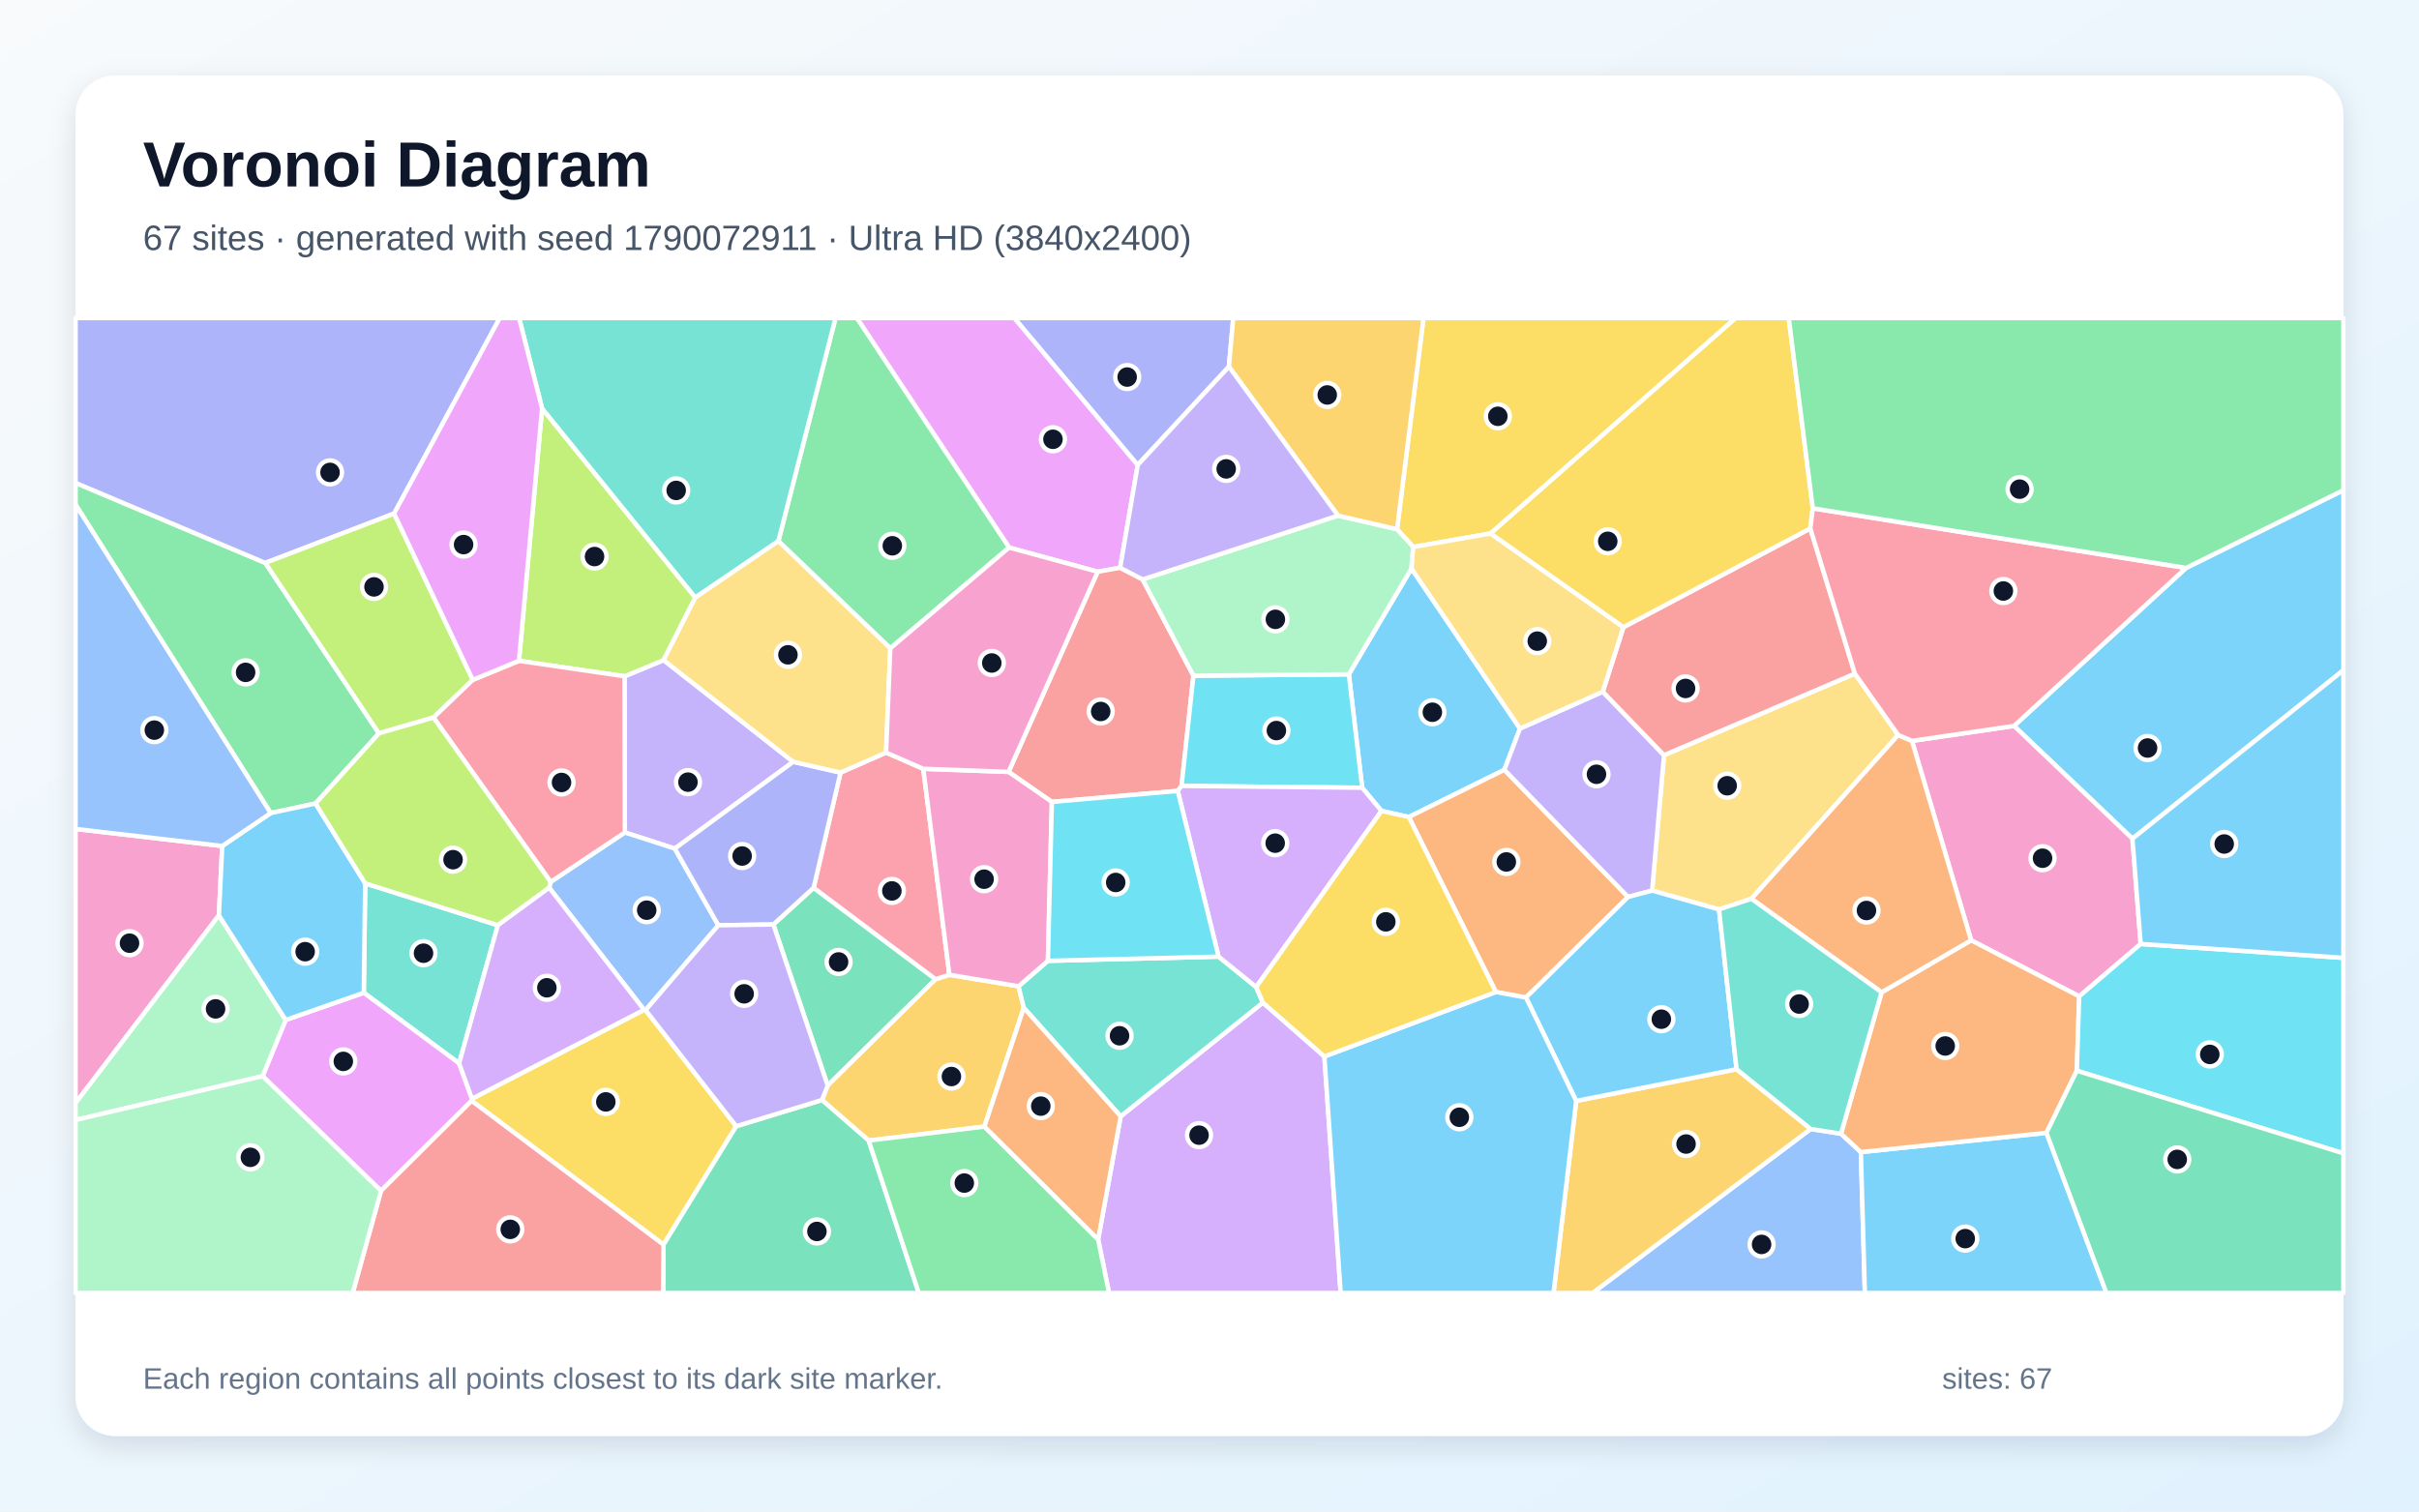
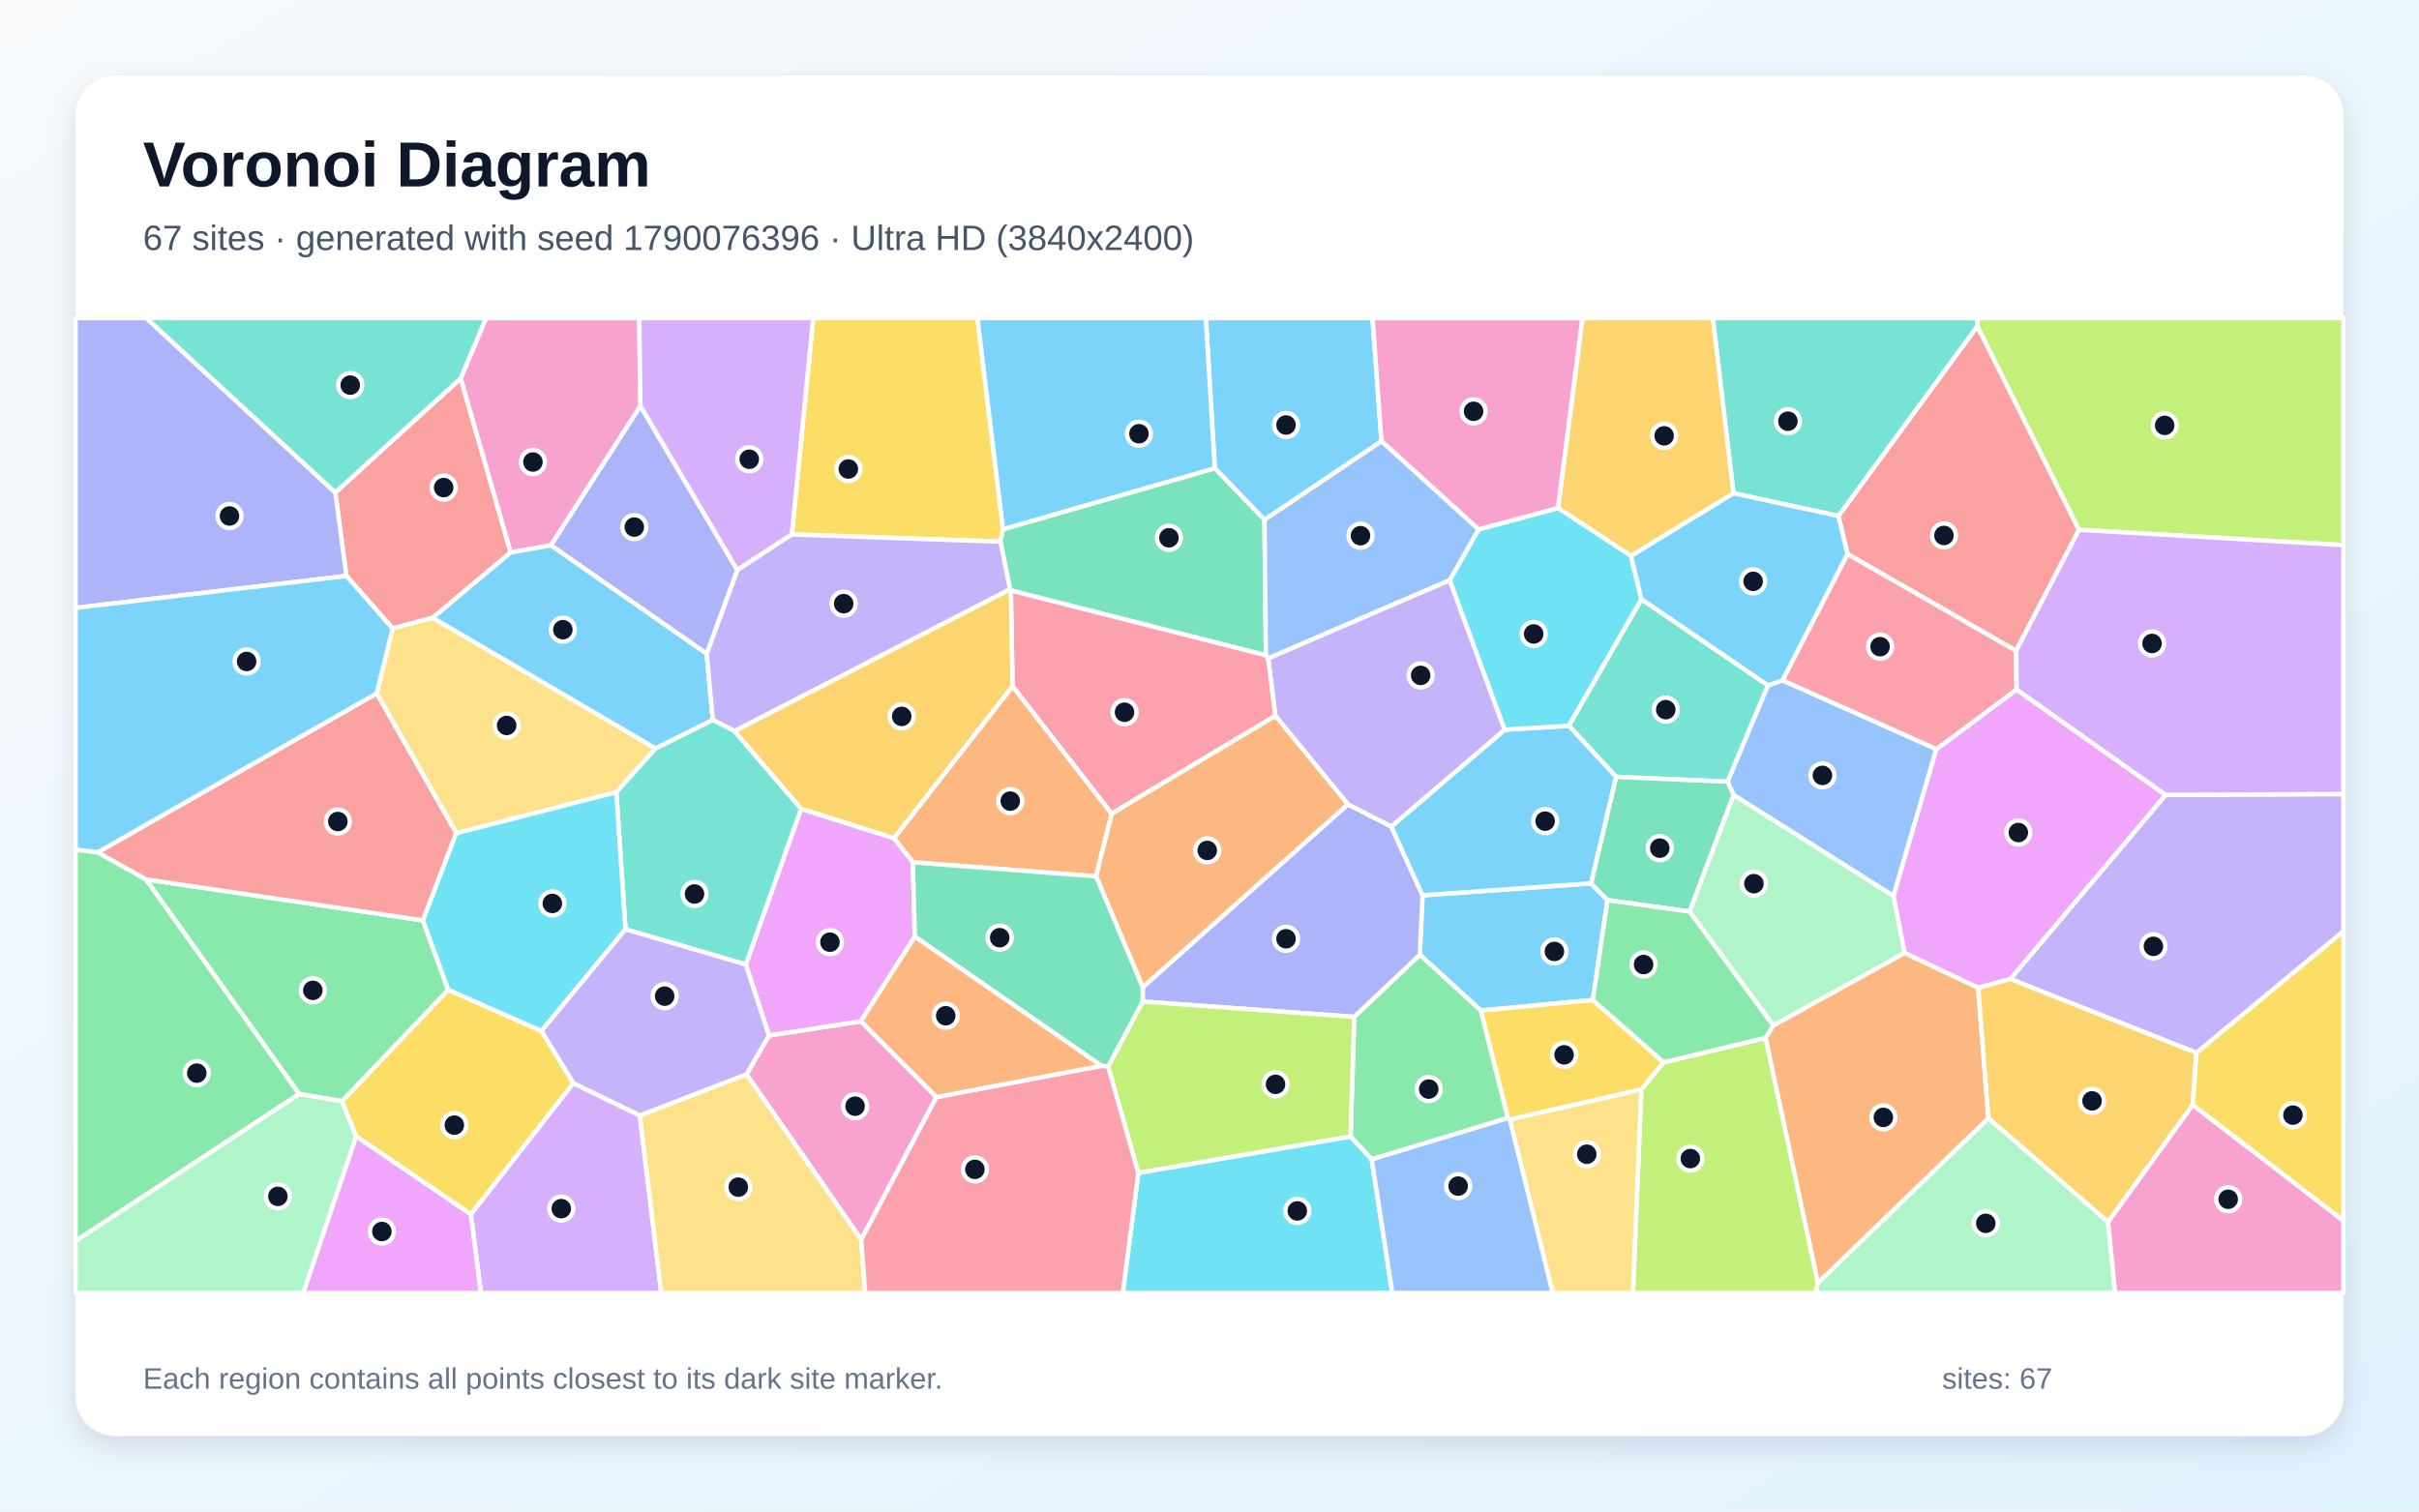
<svg xmlns="http://www.w3.org/2000/svg" width="3840" height="2400" viewBox="0 0 3840 2400" role="img" aria-labelledby="title description">
  <defs>
    <linearGradient id="background" x1="0" y1="0" x2="1" y2="1">
      <stop stop-color="#F8FAFC" />
      <stop offset="1" stop-color="#E0F2FE" />
    </linearGradient>
    <filter id="shadow" x="-5%" y="-5%" width="110%" height="110%">
      <feDropShadow dx="0" dy="15" stdDeviation="22" flood-color="#0F172A" flood-opacity=".12" />
    </filter>
  </defs>
  <rect width="3840" height="2400" fill="url(#background)" />
  <rect x="120" y="120" width="3600" height="2160" rx="63" fill="#FFFFFF" filter="url(#shadow)" />
  <g font-family="Arial, sans-serif">
    <text x="227" y="296" font-size="101" font-weight="700" fill="#0F172A">Voronoi Diagram</text>
-     <text x="227" y="397" font-size="56" fill="#475569">67 sites · generated with seed 1790072911 · Ultra HD (3840x2400)</text>
+     <text x="227" y="397" font-size="56" fill="#475569">67 sites · generated with seed 1790076396 · Ultra HD (3840x2400)</text>
  </g>
  <g stroke="#FFFFFF" stroke-width="7" stroke-linejoin="round">
-     <polygon points="2193.0,1287.6 2162.4,1250.8 2141.2,1070.7 2240.6,902.7 2412.9,1156.8 2388.1,1222.3 2236.4,1297.2" fill="#38BDF8" fill-opacity="0.65" />
-     <polygon points="1259.2,1209.6 1071.2,1347.4 991.9,1321.8 991.4,1073.8 1053.4,1048.1" fill="#A78BFA" fill-opacity="0.65" />
-     <polygon points="352.8,1343.3 347.5,1453.4 120.0,1751.4 120.0,1316.2" fill="#F472B6" fill-opacity="0.65" />
-     <polygon points="2422.4,1583.9 2374.6,1575.1 2236.4,1297.2 2388.1,1222.3 2584.5,1424.2" fill="#FB923C" fill-opacity="0.65" />
-     <polygon points="2366.3,847.0 2243.4,868.5 2217.7,840.3 2259.7,505.0 2755.3,505.0" fill="#FACC15" fill-opacity="0.65" />
-     <polygon points="421.2,893.8 601.5,1164.4 500.9,1275.8 429.7,1291.0 120.0,801.3 120.0,766.7" fill="#4ADE80" fill-opacity="0.65" />
-     <polygon points="728.8,1688.4 577.5,1576.3 579.7,1402.6 790.3,1469.1" fill="#2DD4BF" fill-opacity="0.65" />
-     <polygon points="2874.3,1792.6 2922.4,1800.1 2954.0,1829.3 2960.4,2053.0 2528.1,2053.0" fill="#60A5FA" fill-opacity="0.65" />
-     <polygon points="1806.1,738.2 1778.1,901.5 1742.5,907.8 1601.9,869.4 1360.2,505.0 1610.4,505.0" fill="#E879F9" fill-opacity="0.65" />
-     <polygon points="1227.6,1467.9 1291.6,1409.6 1485.2,1554.8 1313.9,1723.6" fill="#34D399" fill-opacity="0.65" />
-     <polygon points="1813.9,920.0 1894.5,1072.9 1875.6,1247.9 1869.6,1255.8 1669.8,1273.3 1601.0,1225.6 1742.5,907.8 1778.1,901.5" fill="#F87171" fill-opacity="0.65" />
-     <polygon points="1950.8,582.2 1806.1,738.2 1610.4,505.0 1957.7,505.0" fill="#818CF8" fill-opacity="0.65" />
-     <polygon points="1562.7,1788.8 1379.0,1811.0 1304.8,1746.6 1313.9,1723.6 1485.2,1554.8 1507.1,1547.8 1616.9,1566.0 1625.2,1600.2" fill="#FBBF24" fill-opacity="0.65" />
-     <polygon points="860.5,648.4 1103.8,948.8 1053.4,1048.1 991.4,1073.8 823.8,1049.3" fill="#A3E635" fill-opacity="0.65" />
-     <polygon points="1743.2,1968.0 1779.0,1772.5 2004.7,1591.9 2102.4,1677.5 2128.2,2053.0 1760.5,2053.0" fill="#C084FC" fill-opacity="0.65" />
-     <polygon points="1406.6,1194.9 1465.6,1220.7 1507.1,1547.8 1485.2,1554.8 1291.6,1409.6 1334.3,1226.7" fill="#FB7185" fill-opacity="0.65" />
-     <polygon points="1875.6,1247.9 1894.5,1072.9 2141.2,1070.7 2162.4,1250.8" fill="#22D3EE" fill-opacity="0.65" />
-     <polygon points="1894.5,1072.9 1813.9,920.0 2124.0,818.7 2217.7,840.3 2243.4,868.5 2240.6,902.7 2141.2,1070.7" fill="#86EFAC" fill-opacity="0.65" />
-     <polygon points="2944.5,1069.6 3013.2,1167.0 2780.3,1427.1 2728.8,1444.0 2622.6,1414.1 2641.5,1199.1" fill="#FCD34D" fill-opacity="0.65" />
-     <polygon points="3385.1,1331.7 3197.1,1152.6 3470.2,901.8 3720.0,778.3 3720.0,1064.2" fill="#38BDF8" fill-opacity="0.65" />
-     <polygon points="2954.0,1829.3 3248.6,1798.7 3343.8,2053.0 2960.4,2053.0" fill="#38BDF8" fill-opacity="0.65" />
-     <polygon points="2544.3,1098.3 2641.5,1199.1 2622.6,1414.1 2584.5,1424.2 2388.1,1222.3 2412.9,1156.8" fill="#A78BFA" fill-opacity="0.65" />
-     <polygon points="3398.2,1498.8 3300.6,1582.0 3129.0,1493.0 3035.1,1176.4 3197.1,1152.6 3385.1,1331.7" fill="#F472B6" fill-opacity="0.65" />
-     <polygon points="2986.9,1575.6 3129.0,1493.0 3300.6,1582.0 3296.8,1700.1 3248.6,1798.7 2954.0,1829.3 2922.4,1800.1" fill="#FB923C" fill-opacity="0.65" />
-     <polygon points="748.7,1747.9 749.2,1744.6 1022.4,1603.4 1024.8,1603.9 1168.7,1788.2 1053.3,1976.3" fill="#FACC15" fill-opacity="0.65" />
-     <polygon points="1413.3,1029.4 1235.6,859.2 1326.3,505.0 1360.2,505.0 1601.9,869.4" fill="#4ADE80" fill-opacity="0.65" />
-     <polygon points="1663.5,1525.6 1934.4,1518.9 1994.1,1567.2 2004.7,1591.9 1779.0,1772.5 1625.2,1600.2 1616.9,1566.0" fill="#2DD4BF" fill-opacity="0.65" />
-     <polygon points="1024.8,1603.9 1022.4,1603.4 871.8,1409.5 874.1,1400.3 991.9,1321.8 1071.2,1347.4 1140.3,1469.2" fill="#60A5FA" fill-opacity="0.65" />
-     <polygon points="416.8,1708.7 453.5,1619.5 577.5,1576.3 728.8,1688.4 749.2,1744.6 748.7,1747.9 604.8,1890.8" fill="#E879F9" fill-opacity="0.65" />
-     <polygon points="1053.3,1976.3 1168.7,1788.2 1304.8,1746.6 1379.0,1811.0 1458.5,2053.0 1052.7,2053.0" fill="#34D399" fill-opacity="0.65" />
-     <polygon points="2873.7,839.1 2944.5,1069.6 2641.5,1199.1 2544.3,1098.3 2577.1,995.8" fill="#F87171" fill-opacity="0.65" />
-     <polygon points="625.6,815.4 421.2,893.8 120.0,766.7 120.0,505.0 793.3,505.0" fill="#818CF8" fill-opacity="0.65" />
-     <polygon points="2217.7,840.3 2124.0,818.7 1950.8,582.2 1957.7,505.0 2259.7,505.0" fill="#FBBF24" fill-opacity="0.65" />
-     <polygon points="750.5,1079.5 688.1,1139.3 601.5,1164.4 421.2,893.8 625.6,815.4" fill="#A3E635" fill-opacity="0.65" />
-     <polygon points="1994.1,1567.2 1934.4,1518.9 1869.6,1255.8 1875.6,1247.9 2162.4,1250.8 2193.0,1287.6" fill="#C084FC" fill-opacity="0.65" />
-     <polygon points="874.1,1400.3 688.1,1139.3 750.5,1079.5 823.8,1049.3 991.4,1073.8 991.9,1321.8" fill="#FB7185" fill-opacity="0.65" />
-     <polygon points="3296.8,1700.1 3300.6,1582.0 3398.2,1498.8 3720.0,1520.9 3720.0,1831.3" fill="#22D3EE" fill-opacity="0.65" />
-     <polygon points="120.0,1778.3 120.0,1751.4 347.5,1453.4 453.5,1619.5 416.8,1708.7" fill="#86EFAC" fill-opacity="0.65" />
-     <polygon points="2577.1,995.8 2544.3,1098.3 2412.9,1156.8 2240.6,902.7 2243.4,868.5 2366.3,847.0" fill="#FCD34D" fill-opacity="0.65" />
-     <polygon points="453.5,1619.5 347.5,1453.4 352.8,1343.3 429.7,1291.0 500.9,1275.8 579.7,1402.6 577.5,1576.3" fill="#38BDF8" fill-opacity="0.65" />
-     <polygon points="3398.2,1498.8 3385.1,1331.7 3720.0,1064.2 3720.0,1520.9" fill="#38BDF8" fill-opacity="0.65" />
-     <polygon points="2124.0,818.7 1813.9,920.0 1778.1,901.5 1806.1,738.2 1950.8,582.2" fill="#A78BFA" fill-opacity="0.65" />
-     <polygon points="1663.5,1525.6 1616.9,1566.0 1507.1,1547.8 1465.6,1220.7 1601.0,1225.6 1669.8,1273.3" fill="#F472B6" fill-opacity="0.65" />
-     <polygon points="3035.1,1176.4 3129.0,1493.0 2986.9,1575.6 2780.3,1427.1 3013.2,1167.0" fill="#FB923C" fill-opacity="0.65" />
-     <polygon points="2877.7,807.1 2873.7,839.1 2577.1,995.8 2366.3,847.0 2755.3,505.0 2839.5,505.0" fill="#FACC15" fill-opacity="0.65" />
-     <polygon points="1379.0,1811.0 1562.7,1788.8 1743.2,1968.0 1760.5,2053.0 1458.5,2053.0" fill="#4ADE80" fill-opacity="0.65" />
-     <polygon points="1235.6,859.2 1103.8,948.8 860.5,648.4 824.0,505.0 1326.3,505.0" fill="#2DD4BF" fill-opacity="0.65" />
-     <polygon points="429.7,1291.0 352.8,1343.3 120.0,1316.2 120.0,801.3" fill="#60A5FA" fill-opacity="0.65" />
-     <polygon points="860.5,648.4 823.8,1049.3 750.5,1079.5 625.6,815.4 793.3,505.0 824.0,505.0" fill="#E879F9" fill-opacity="0.65" />
-     <polygon points="3248.6,1798.7 3296.8,1700.1 3720.0,1831.3 3720.0,2053.0 3343.8,2053.0" fill="#34D399" fill-opacity="0.65" />
-     <polygon points="604.8,1890.8 748.7,1747.9 1053.3,1976.3 1052.7,2053.0 559.9,2053.0" fill="#F87171" fill-opacity="0.65" />
-     <polygon points="1334.3,1226.7 1291.6,1409.6 1227.6,1467.9 1140.3,1469.2 1071.2,1347.4 1259.2,1209.6" fill="#818CF8" fill-opacity="0.65" />
-     <polygon points="2502.1,1748.1 2756.7,1697.7 2874.3,1792.6 2528.1,2053.0 2466.1,2053.0" fill="#FBBF24" fill-opacity="0.65" />
-     <polygon points="874.1,1400.3 871.8,1409.5 790.3,1469.1 579.7,1402.6 500.9,1275.8 601.5,1164.4 688.1,1139.3" fill="#A3E635" fill-opacity="0.65" />
-     <polygon points="871.8,1409.5 1022.4,1603.4 749.2,1744.6 728.8,1688.4 790.3,1469.1" fill="#C084FC" fill-opacity="0.65" />
-     <polygon points="3470.2,901.8 3197.1,1152.6 3035.1,1176.4 3013.2,1167.0 2944.5,1069.6 2873.7,839.1 2877.7,807.1" fill="#FB7185" fill-opacity="0.65" />
-     <polygon points="1934.4,1518.9 1663.5,1525.6 1669.8,1273.3 1869.6,1255.8" fill="#22D3EE" fill-opacity="0.65" />
-     <polygon points="120.0,1778.3 416.8,1708.7 604.8,1890.8 559.9,2053.0 120.0,2053.0" fill="#86EFAC" fill-opacity="0.65" />
-     <polygon points="1235.6,859.2 1413.3,1029.4 1406.6,1194.9 1334.3,1226.7 1259.2,1209.6 1053.4,1048.1 1103.8,948.8" fill="#FCD34D" fill-opacity="0.65" />
-     <polygon points="2756.7,1697.7 2502.1,1748.1 2422.4,1583.9 2584.5,1424.2 2622.6,1414.1 2728.8,1444.0" fill="#38BDF8" fill-opacity="0.65" />
-     <polygon points="2102.4,1677.5 2374.6,1575.1 2422.4,1583.9 2502.1,1748.1 2466.1,2053.0 2128.2,2053.0" fill="#38BDF8" fill-opacity="0.65" />
-     <polygon points="1168.7,1788.2 1024.8,1603.9 1140.3,1469.2 1227.6,1467.9 1313.9,1723.6 1304.8,1746.6" fill="#A78BFA" fill-opacity="0.65" />
-     <polygon points="1601.0,1225.6 1465.6,1220.7 1406.6,1194.9 1413.3,1029.4 1601.9,869.4 1742.5,907.8" fill="#F472B6" fill-opacity="0.65" />
-     <polygon points="1562.7,1788.8 1625.2,1600.2 1779.0,1772.5 1743.2,1968.0" fill="#FB923C" fill-opacity="0.65" />
-     <polygon points="2102.4,1677.5 2004.7,1591.9 1994.1,1567.2 2193.0,1287.6 2236.4,1297.2 2374.6,1575.1" fill="#FACC15" fill-opacity="0.65" />
-     <polygon points="3470.2,901.8 2877.7,807.1 2839.5,505.0 3720.0,505.0 3720.0,778.3" fill="#4ADE80" fill-opacity="0.65" />
-     <polygon points="2986.9,1575.6 2922.4,1800.1 2874.3,1792.6 2756.7,1697.7 2728.8,1444.0 2780.3,1427.1" fill="#2DD4BF" fill-opacity="0.65" />
+     <polygon points="2528.5,1587.8 2350.8,1604.5 2253.8,1516.0 2258.2,1421.6 2525.6,1402.6 2551.8,1429.3" fill="#38BDF8" fill-opacity="0.65" />
+     <polygon points="3486.7,1671.8 3191.3,1554.5 3437.8,1262.1 3720.0,1260.8 3720.0,1478.8" fill="#A78BFA" fill-opacity="0.65" />
+     <polygon points="1486.6,1741.9 1367.2,1968.4 1185.0,1705.8 1220.7,1644.1 1366.6,1621.7" fill="#F472B6" fill-opacity="0.65" />
+     <polygon points="1607.4,1089.5 1764.8,1292.0 1739.9,1391.5 1449.1,1369.2 1419.1,1330.9" fill="#FB923C" fill-opacity="0.65" />
+     <polygon points="1592.3,840.3 1588.1,860.1 1257.0,848.6 1290.9,505.0 1551.6,505.0" fill="#FACC15" fill-opacity="0.65" />
+     <polygon points="2177.5,1840.9 2143.9,1804.7 2149.8,1614.6 2253.8,1516.0 2350.8,1604.5 2393.9,1775.2" fill="#4ADE80" fill-opacity="0.65" />
+     <polygon points="2490.4,1152.3 2605.6,951.3 2806.7,1088.3 2742.5,1241.2 2565.4,1233.5" fill="#2DD4BF" fill-opacity="0.65" />
+     <polygon points="2829.6,1080.1 3073.9,1189.5 3005.8,1422.8 2752.0,1262.4 2742.5,1241.2 2806.7,1088.3" fill="#60A5FA" fill-opacity="0.65" />
+     <polygon points="3201.2,1094.8 3437.8,1262.1 3191.3,1554.5 3140.2,1568.6 3023.3,1513.2 3005.8,1422.8 3073.9,1189.5" fill="#E879F9" fill-opacity="0.65" />
+     <polygon points="2565.4,1233.5 2742.5,1241.2 2752.0,1262.4 2682.2,1447.5 2551.8,1429.3 2525.6,1402.6" fill="#34D399" fill-opacity="0.65" />
+     <polygon points="3300.3,841.2 3200.4,1033.4 2932.8,879.7 2918.3,819.3 3138.9,517.8" fill="#F87171" fill-opacity="0.65" />
+     <polygon points="2149.8,1614.6 1813.9,1590.3 1814.0,1567.5 2139.7,1277.1 2208.6,1312.3 2258.2,1421.6 2253.8,1516.0" fill="#818CF8" fill-opacity="0.65" />
+     <polygon points="2752.0,783.2 2589.1,882.8 2473.2,806.6 2512.0,505.0 2719.2,505.0" fill="#FBBF24" fill-opacity="0.65" />
+     <polygon points="1807.0,1862.6 1759.1,1693.4 1813.9,1590.3 2149.8,1614.6 2143.9,1804.7" fill="#A3E635" fill-opacity="0.65" />
+     <polygon points="747.4,1927.9 910.0,1719.8 1015.6,1771.1 1049.8,2053.0 763.3,2053.0" fill="#C084FC" fill-opacity="0.65" />
+     <polygon points="2932.8,879.7 3200.4,1033.4 3201.2,1094.8 3073.9,1189.5 2829.6,1080.1" fill="#FB7185" fill-opacity="0.65" />
+     <polygon points="1807.0,1862.6 2143.9,1804.7 2177.5,1840.9 2210.2,2053.0 1782.4,2053.0" fill="#22D3EE" fill-opacity="0.65" />
+     <polygon points="2814.9,1628.5 2682.2,1447.5 2752.0,1262.4 3005.8,1422.8 3023.3,1513.2" fill="#86EFAC" fill-opacity="0.65" />
+     <polygon points="1015.6,1771.1 1185.0,1705.8 1367.2,1968.4 1373.5,2053.0 1049.8,2053.0" fill="#FCD34D" fill-opacity="0.65" />
+     <polygon points="2193.0,700.6 2007.3,825.4 1928.4,743.5 1914.2,505.0 2178.8,505.0" fill="#38BDF8" fill-opacity="0.65" />
+     <polygon points="2388.6,1158.6 2490.4,1152.3 2565.4,1233.5 2525.6,1402.6 2258.2,1421.6 2208.6,1312.3" fill="#38BDF8" fill-opacity="0.65" />
+     <polygon points="2301.4,921.0 2388.6,1158.6 2208.6,1312.3 2139.7,1277.1 2024.5,1136.6 2013.1,1045.2" fill="#A78BFA" fill-opacity="0.65" />
+     <polygon points="1016.6,644.9 874.7,865.8 810.5,877.3 731.2,600.8 771.5,505.0 1014.8,505.0" fill="#F472B6" fill-opacity="0.65" />
+     <polygon points="2885.7,2037.4 2802.6,1647.9 2814.9,1628.5 3023.3,1513.2 3140.2,1568.6 3156.5,1775.7" fill="#FB923C" fill-opacity="0.65" />
+     <polygon points="2641.0,1686.8 2605.5,1730.0 2396.9,1777.6 2393.9,1775.2 2350.8,1604.5 2528.5,1587.8" fill="#FACC15" fill-opacity="0.65" />
+     <polygon points="120.0,1970.5 120.0,1349.0 155.1,1353.3 231.9,1396.3 475.1,1737.1" fill="#4ADE80" fill-opacity="0.65" />
+     <polygon points="3138.9,517.8 2918.3,819.3 2752.0,783.2 2719.2,505.0 3139.1,505.0" fill="#2DD4BF" fill-opacity="0.65" />
+     <polygon points="2177.5,1840.9 2393.9,1775.2 2396.9,1777.6 2465.1,2053.0 2210.2,2053.0" fill="#60A5FA" fill-opacity="0.65" />
+     <polygon points="1183.9,1531.4 1271.7,1284.1 1419.1,1330.9 1449.1,1369.2 1452.2,1487.2 1366.6,1621.7 1220.7,1644.1" fill="#E879F9" fill-opacity="0.65" />
+     <polygon points="2009.6,1040.5 1604.6,937.6 1603.4,935.7 1588.1,860.1 1592.3,840.3 1928.4,743.5 2007.3,825.4" fill="#34D399" fill-opacity="0.65" />
+     <polygon points="731.2,600.8 810.5,877.3 687.0,980.9 623.3,997.8 549.9,914.5 532.3,782.0" fill="#F87171" fill-opacity="0.65" />
+     <polygon points="532.3,782.0 549.9,914.5 120.0,965.2 120.0,505.0 232.2,505.0" fill="#818CF8" fill-opacity="0.65" />
+     <polygon points="3480.8,1754.5 3346.4,1940.5 3156.5,1775.7 3140.2,1568.6 3191.3,1554.5 3486.7,1671.8" fill="#FBBF24" fill-opacity="0.65" />
+     <polygon points="2605.5,1730.0 2641.0,1686.8 2802.6,1647.9 2885.7,2037.4 2882.2,2053.0 2592.1,2053.0" fill="#A3E635" fill-opacity="0.65" />
+     <polygon points="1257.0,848.6 1170.3,905.3 1016.6,644.9 1014.8,505.0 1290.9,505.0" fill="#C084FC" fill-opacity="0.65" />
+     <polygon points="1604.6,937.6 2009.6,1040.5 2013.1,1045.2 2024.5,1136.6 1764.8,1292.0 1607.4,1089.5" fill="#FB7185" fill-opacity="0.65" />
+     <polygon points="2301.4,921.0 2347.1,840.6 2473.2,806.6 2589.1,882.8 2605.6,951.3 2490.4,1152.3 2388.6,1158.6" fill="#22D3EE" fill-opacity="0.65" />
+     <polygon points="2885.7,2037.4 3156.5,1775.7 3346.4,1940.5 3357.6,2053.0 2882.2,2053.0" fill="#86EFAC" fill-opacity="0.65" />
+     <polygon points="1040.8,1188.4 978.4,1257.9 724.3,1323.0 597.9,1101.0 623.3,997.8 687.0,980.9" fill="#FCD34D" fill-opacity="0.65" />
+     <polygon points="1928.4,743.5 1592.3,840.3 1551.6,505.0 1914.2,505.0" fill="#38BDF8" fill-opacity="0.65" />
+     <polygon points="1040.8,1188.4 687.0,980.9 810.5,877.3 874.7,865.8 1121.8,1037.8 1131.6,1143.2" fill="#38BDF8" fill-opacity="0.65" />
+     <polygon points="1166.1,1160.9 1131.6,1143.2 1121.8,1037.8 1170.3,905.3 1257.0,848.6 1588.1,860.1 1603.4,935.7" fill="#A78BFA" fill-opacity="0.65" />
+     <polygon points="2473.2,806.6 2347.1,840.6 2193.0,700.6 2178.8,505.0 2512.0,505.0" fill="#F472B6" fill-opacity="0.65" />
+     <polygon points="2024.5,1136.6 2139.7,1277.1 1814.0,1567.5 1739.9,1391.5 1764.8,1292.0" fill="#FB923C" fill-opacity="0.65" />
+     <polygon points="3480.8,1754.5 3486.7,1671.8 3720.0,1478.8 3720.0,1938.5" fill="#FACC15" fill-opacity="0.65" />
+     <polygon points="543.0,1748.6 475.1,1737.1 231.9,1396.3 671.4,1461.4 711.5,1571.8" fill="#4ADE80" fill-opacity="0.65" />
+     <polygon points="1166.1,1160.9 1271.7,1284.1 1183.9,1531.4 992.9,1475.5 978.4,1257.9 1040.8,1188.4 1131.6,1143.2" fill="#2DD4BF" fill-opacity="0.65" />
+     <polygon points="2347.1,840.6 2301.4,921.0 2013.1,1045.2 2009.6,1040.5 2007.3,825.4 2193.0,700.6" fill="#60A5FA" fill-opacity="0.65" />
+     <polygon points="565.4,1804.0 747.4,1927.9 763.3,2053.0 481.2,2053.0" fill="#E879F9" fill-opacity="0.65" />
+     <polygon points="1814.0,1567.5 1813.9,1590.3 1759.1,1693.4 1748.4,1692.3 1452.2,1487.2 1449.1,1369.2 1739.9,1391.5" fill="#34D399" fill-opacity="0.65" />
+     <polygon points="597.9,1101.0 724.3,1323.0 671.4,1461.4 231.9,1396.3 155.1,1353.3" fill="#F87171" fill-opacity="0.65" />
+     <polygon points="1121.8,1037.8 874.7,865.8 1016.6,644.9 1170.3,905.3" fill="#818CF8" fill-opacity="0.65" />
+     <polygon points="1271.7,1284.1 1166.1,1160.9 1603.4,935.7 1604.6,937.6 1607.4,1089.5 1419.1,1330.9" fill="#FBBF24" fill-opacity="0.65" />
+     <polygon points="3300.3,841.2 3138.9,517.8 3139.1,505.0 3720.0,505.0 3720.0,865.6" fill="#A3E635" fill-opacity="0.65" />
+     <polygon points="3437.8,1262.1 3201.2,1094.8 3200.4,1033.4 3300.3,841.2 3720.0,865.6 3720.0,1260.8" fill="#C084FC" fill-opacity="0.65" />
+     <polygon points="1367.2,1968.4 1486.6,1741.9 1748.4,1692.3 1759.1,1693.4 1807.0,1862.6 1782.4,2053.0 1373.5,2053.0" fill="#FB7185" fill-opacity="0.65" />
+     <polygon points="711.5,1571.8 671.4,1461.4 724.3,1323.0 978.4,1257.9 992.9,1475.5 859.4,1637.2" fill="#22D3EE" fill-opacity="0.65" />
+     <polygon points="120.0,1970.5 475.1,1737.1 543.0,1748.6 565.4,1804.0 481.2,2053.0 120.0,2053.0" fill="#86EFAC" fill-opacity="0.65" />
+     <polygon points="2396.9,1777.6 2605.5,1730.0 2592.1,2053.0 2465.1,2053.0" fill="#FCD34D" fill-opacity="0.65" />
+     <polygon points="549.9,914.5 623.3,997.8 597.9,1101.0 155.1,1353.3 120.0,1349.0 120.0,965.2" fill="#38BDF8" fill-opacity="0.65" />
+     <polygon points="2589.1,882.8 2752.0,783.2 2918.3,819.3 2932.8,879.7 2829.6,1080.1 2806.7,1088.3 2605.6,951.3" fill="#38BDF8" fill-opacity="0.65" />
+     <polygon points="1015.6,1771.1 910.0,1719.8 859.4,1637.2 992.9,1475.5 1183.9,1531.4 1220.7,1644.1 1185.0,1705.8" fill="#A78BFA" fill-opacity="0.65" />
+     <polygon points="3346.4,1940.5 3480.8,1754.5 3720.0,1938.5 3720.0,2053.0 3357.6,2053.0" fill="#F472B6" fill-opacity="0.65" />
+     <polygon points="1748.4,1692.3 1486.6,1741.9 1366.6,1621.7 1452.2,1487.2" fill="#FB923C" fill-opacity="0.65" />
+     <polygon points="565.4,1804.0 543.0,1748.6 711.5,1571.8 859.4,1637.2 910.0,1719.8 747.4,1927.9" fill="#FACC15" fill-opacity="0.65" />
+     <polygon points="2802.6,1647.9 2641.0,1686.8 2528.5,1587.8 2551.8,1429.3 2682.2,1447.5 2814.9,1628.5" fill="#4ADE80" fill-opacity="0.65" />
+     <polygon points="731.2,600.8 532.3,782.0 232.2,505.0 771.5,505.0" fill="#2DD4BF" fill-opacity="0.65" />
  </g>
  <g>
-     <circle cx="2273.8" cy="1130.9" r="19" fill="#0F172A" stroke="#FFFFFF" stroke-width="7" />
-     <circle cx="1092.1" cy="1241.9" r="19" fill="#0F172A" stroke="#FFFFFF" stroke-width="7" />
-     <circle cx="205.6" cy="1497.6" r="19" fill="#0F172A" stroke="#FFFFFF" stroke-width="7" />
-     <circle cx="2391.2" cy="1368.6" r="19" fill="#0F172A" stroke="#FFFFFF" stroke-width="7" />
-     <circle cx="2377.7" cy="661.0" r="19" fill="#0F172A" stroke="#FFFFFF" stroke-width="7" />
-     <circle cx="389.9" cy="1067.6" r="19" fill="#0F172A" stroke="#FFFFFF" stroke-width="7" />
-     <circle cx="672.3" cy="1513.5" r="19" fill="#0F172A" stroke="#FFFFFF" stroke-width="7" />
-     <circle cx="2796.4" cy="1975.9" r="19" fill="#0F172A" stroke="#FFFFFF" stroke-width="7" />
-     <circle cx="1671.5" cy="697.5" r="19" fill="#0F172A" stroke="#FFFFFF" stroke-width="7" />
-     <circle cx="1331.2" cy="1527.4" r="19" fill="#0F172A" stroke="#FFFFFF" stroke-width="7" />
-     <circle cx="1747.3" cy="1129.7" r="19" fill="#0F172A" stroke="#FFFFFF" stroke-width="7" />
-     <circle cx="1789.3" cy="598.7" r="19" fill="#0F172A" stroke="#FFFFFF" stroke-width="7" />
-     <circle cx="1510.3" cy="1709.3" r="19" fill="#0F172A" stroke="#FFFFFF" stroke-width="7" />
-     <circle cx="943.8" cy="883.7" r="19" fill="#0F172A" stroke="#FFFFFF" stroke-width="7" />
-     <circle cx="1903.4" cy="1802.4" r="19" fill="#0F172A" stroke="#FFFFFF" stroke-width="7" />
-     <circle cx="1415.8" cy="1414.6" r="19" fill="#0F172A" stroke="#FFFFFF" stroke-width="7" />
-     <circle cx="2026.2" cy="1160.0" r="19" fill="#0F172A" stroke="#FFFFFF" stroke-width="7" />
-     <circle cx="2024.6" cy="983.4" r="19" fill="#0F172A" stroke="#FFFFFF" stroke-width="7" />
-     <circle cx="2741.8" cy="1247.6" r="19" fill="#0F172A" stroke="#FFFFFF" stroke-width="7" />
-     <circle cx="3409.1" cy="1187.7" r="19" fill="#0F172A" stroke="#FFFFFF" stroke-width="7" />
-     <circle cx="3119.7" cy="1966.7" r="19" fill="#0F172A" stroke="#FFFFFF" stroke-width="7" />
-     <circle cx="2534.3" cy="1229.4" r="19" fill="#0F172A" stroke="#FFFFFF" stroke-width="7" />
-     <circle cx="3242.4" cy="1362.7" r="19" fill="#0F172A" stroke="#FFFFFF" stroke-width="7" />
-     <circle cx="3087.9" cy="1660.8" r="19" fill="#0F172A" stroke="#FFFFFF" stroke-width="7" />
-     <circle cx="961.7" cy="1749.6" r="19" fill="#0F172A" stroke="#FFFFFF" stroke-width="7" />
-     <circle cx="1416.5" cy="866.6" r="19" fill="#0F172A" stroke="#FFFFFF" stroke-width="7" />
-     <circle cx="1777.2" cy="1644.6" r="19" fill="#0F172A" stroke="#FFFFFF" stroke-width="7" />
-     <circle cx="1026.6" cy="1445.2" r="19" fill="#0F172A" stroke="#FFFFFF" stroke-width="7" />
-     <circle cx="545.0" cy="1685.3" r="19" fill="#0F172A" stroke="#FFFFFF" stroke-width="7" />
-     <circle cx="1296.8" cy="1955.3" r="19" fill="#0F172A" stroke="#FFFFFF" stroke-width="7" />
-     <circle cx="2675.7" cy="1093.1" r="19" fill="#0F172A" stroke="#FFFFFF" stroke-width="7" />
-     <circle cx="523.9" cy="750.1" r="19" fill="#0F172A" stroke="#FFFFFF" stroke-width="7" />
-     <circle cx="2106.9" cy="627.1" r="19" fill="#0F172A" stroke="#FFFFFF" stroke-width="7" />
-     <circle cx="593.7" cy="931.9" r="19" fill="#0F172A" stroke="#FFFFFF" stroke-width="7" />
-     <circle cx="2024.3" cy="1338.8" r="19" fill="#0F172A" stroke="#FFFFFF" stroke-width="7" />
-     <circle cx="891.4" cy="1242.4" r="19" fill="#0F172A" stroke="#FFFFFF" stroke-width="7" />
-     <circle cx="3507.9" cy="1674.2" r="19" fill="#0F172A" stroke="#FFFFFF" stroke-width="7" />
-     <circle cx="342.2" cy="1601.9" r="19" fill="#0F172A" stroke="#FFFFFF" stroke-width="7" />
-     <circle cx="2440.3" cy="1018.0" r="19" fill="#0F172A" stroke="#FFFFFF" stroke-width="7" />
-     <circle cx="484.4" cy="1511.1" r="19" fill="#0F172A" stroke="#FFFFFF" stroke-width="7" />
-     <circle cx="3530.8" cy="1340.1" r="19" fill="#0F172A" stroke="#FFFFFF" stroke-width="7" />
-     <circle cx="1946.5" cy="744.5" r="19" fill="#0F172A" stroke="#FFFFFF" stroke-width="7" />
-     <circle cx="1562.2" cy="1396.0" r="19" fill="#0F172A" stroke="#FFFFFF" stroke-width="7" />
-     <circle cx="2962.9" cy="1445.7" r="19" fill="#0F172A" stroke="#FFFFFF" stroke-width="7" />
-     <circle cx="2552.2" cy="859.5" r="19" fill="#0F172A" stroke="#FFFFFF" stroke-width="7" />
-     <circle cx="1530.8" cy="1878.5" r="19" fill="#0F172A" stroke="#FFFFFF" stroke-width="7" />
-     <circle cx="1073.4" cy="778.7" r="19" fill="#0F172A" stroke="#FFFFFF" stroke-width="7" />
-     <circle cx="245.0" cy="1159.3" r="19" fill="#0F172A" stroke="#FFFFFF" stroke-width="7" />
-     <circle cx="735.9" cy="864.7" r="19" fill="#0F172A" stroke="#FFFFFF" stroke-width="7" />
-     <circle cx="3456.2" cy="1840.9" r="19" fill="#0F172A" stroke="#FFFFFF" stroke-width="7" />
-     <circle cx="810.0" cy="1952.0" r="19" fill="#0F172A" stroke="#FFFFFF" stroke-width="7" />
-     <circle cx="1178.1" cy="1359.2" r="19" fill="#0F172A" stroke="#FFFFFF" stroke-width="7" />
-     <circle cx="2676.5" cy="1816.5" r="19" fill="#0F172A" stroke="#FFFFFF" stroke-width="7" />
-     <circle cx="719.2" cy="1365.0" r="19" fill="#0F172A" stroke="#FFFFFF" stroke-width="7" />
-     <circle cx="868.1" cy="1568.4" r="19" fill="#0F172A" stroke="#FFFFFF" stroke-width="7" />
-     <circle cx="3180.2" cy="938.4" r="19" fill="#0F172A" stroke="#FFFFFF" stroke-width="7" />
-     <circle cx="1771.1" cy="1401.2" r="19" fill="#0F172A" stroke="#FFFFFF" stroke-width="7" />
-     <circle cx="397.5" cy="1837.6" r="19" fill="#0F172A" stroke="#FFFFFF" stroke-width="7" />
-     <circle cx="1250.8" cy="1039.7" r="19" fill="#0F172A" stroke="#FFFFFF" stroke-width="7" />
-     <circle cx="2637.3" cy="1618.3" r="19" fill="#0F172A" stroke="#FFFFFF" stroke-width="7" />
-     <circle cx="2316.6" cy="1774.0" r="19" fill="#0F172A" stroke="#FFFFFF" stroke-width="7" />
-     <circle cx="1181.3" cy="1578.0" r="19" fill="#0F172A" stroke="#FFFFFF" stroke-width="7" />
-     <circle cx="1574.4" cy="1052.7" r="19" fill="#0F172A" stroke="#FFFFFF" stroke-width="7" />
-     <circle cx="1652.2" cy="1756.3" r="19" fill="#0F172A" stroke="#FFFFFF" stroke-width="7" />
-     <circle cx="2199.9" cy="1463.7" r="19" fill="#0F172A" stroke="#FFFFFF" stroke-width="7" />
-     <circle cx="3206.0" cy="776.7" r="19" fill="#0F172A" stroke="#FFFFFF" stroke-width="7" />
-     <circle cx="2856.0" cy="1594.2" r="19" fill="#0F172A" stroke="#FFFFFF" stroke-width="7" />
+     <circle cx="2467.5" cy="1510.7" r="19" fill="#0F172A" stroke="#FFFFFF" stroke-width="7" />
+     <circle cx="3418.4" cy="1502.6" r="19" fill="#0F172A" stroke="#FFFFFF" stroke-width="7" />
+     <circle cx="1357.4" cy="1756.4" r="19" fill="#0F172A" stroke="#FFFFFF" stroke-width="7" />
+     <circle cx="1603.7" cy="1272.0" r="19" fill="#0F172A" stroke="#FFFFFF" stroke-width="7" />
+     <circle cx="1346.7" cy="744.7" r="19" fill="#0F172A" stroke="#FFFFFF" stroke-width="7" />
+     <circle cx="2268.0" cy="1729.3" r="19" fill="#0F172A" stroke="#FFFFFF" stroke-width="7" />
+     <circle cx="2644.3" cy="1126.8" r="19" fill="#0F172A" stroke="#FFFFFF" stroke-width="7" />
+     <circle cx="2893.0" cy="1231.2" r="19" fill="#0F172A" stroke="#FFFFFF" stroke-width="7" />
+     <circle cx="3204.0" cy="1321.9" r="19" fill="#0F172A" stroke="#FFFFFF" stroke-width="7" />
+     <circle cx="2634.8" cy="1346.7" r="19" fill="#0F172A" stroke="#FFFFFF" stroke-width="7" />
+     <circle cx="3085.9" cy="850.2" r="19" fill="#0F172A" stroke="#FFFFFF" stroke-width="7" />
+     <circle cx="2041.5" cy="1490.6" r="19" fill="#0F172A" stroke="#FFFFFF" stroke-width="7" />
+     <circle cx="2641.7" cy="692.0" r="19" fill="#0F172A" stroke="#FFFFFF" stroke-width="7" />
+     <circle cx="2024.8" cy="1721.7" r="19" fill="#0F172A" stroke="#FFFFFF" stroke-width="7" />
+     <circle cx="891.0" cy="1919.1" r="19" fill="#0F172A" stroke="#FFFFFF" stroke-width="7" />
+     <circle cx="2984.5" cy="1026.8" r="19" fill="#0F172A" stroke="#FFFFFF" stroke-width="7" />
+     <circle cx="2059.4" cy="1922.7" r="19" fill="#0F172A" stroke="#FFFFFF" stroke-width="7" />
+     <circle cx="2784.2" cy="1403.1" r="19" fill="#0F172A" stroke="#FFFFFF" stroke-width="7" />
+     <circle cx="1172.0" cy="1885.0" r="19" fill="#0F172A" stroke="#FFFFFF" stroke-width="7" />
+     <circle cx="2041.5" cy="674.8" r="19" fill="#0F172A" stroke="#FFFFFF" stroke-width="7" />
+     <circle cx="2452.8" cy="1303.8" r="19" fill="#0F172A" stroke="#FFFFFF" stroke-width="7" />
+     <circle cx="2255.2" cy="1072.4" r="19" fill="#0F172A" stroke="#FFFFFF" stroke-width="7" />
+     <circle cx="846.0" cy="733.6" r="19" fill="#0F172A" stroke="#FFFFFF" stroke-width="7" />
+     <circle cx="2989.7" cy="1774.2" r="19" fill="#0F172A" stroke="#FFFFFF" stroke-width="7" />
+     <circle cx="2482.9" cy="1674.9" r="19" fill="#0F172A" stroke="#FFFFFF" stroke-width="7" />
+     <circle cx="312.4" cy="1703.9" r="19" fill="#0F172A" stroke="#FFFFFF" stroke-width="7" />
+     <circle cx="2838.2" cy="668.8" r="19" fill="#0F172A" stroke="#FFFFFF" stroke-width="7" />
+     <circle cx="2314.7" cy="1883.3" r="19" fill="#0F172A" stroke="#FFFFFF" stroke-width="7" />
+     <circle cx="1317.5" cy="1496.0" r="19" fill="#0F172A" stroke="#FFFFFF" stroke-width="7" />
+     <circle cx="1855.6" cy="853.9" r="19" fill="#0F172A" stroke="#FFFFFF" stroke-width="7" />
+     <circle cx="704.3" cy="774.2" r="19" fill="#0F172A" stroke="#FFFFFF" stroke-width="7" />
+     <circle cx="364.3" cy="819.3" r="19" fill="#0F172A" stroke="#FFFFFF" stroke-width="7" />
+     <circle cx="3321.0" cy="1748.0" r="19" fill="#0F172A" stroke="#FFFFFF" stroke-width="7" />
+     <circle cx="2683.3" cy="1839.6" r="19" fill="#0F172A" stroke="#FFFFFF" stroke-width="7" />
+     <circle cx="1189.4" cy="729.2" r="19" fill="#0F172A" stroke="#FFFFFF" stroke-width="7" />
+     <circle cx="1785.1" cy="1130.9" r="19" fill="#0F172A" stroke="#FFFFFF" stroke-width="7" />
+     <circle cx="2434.6" cy="1006.6" r="19" fill="#0F172A" stroke="#FFFFFF" stroke-width="7" />
+     <circle cx="3152.3" cy="1942.4" r="19" fill="#0F172A" stroke="#FFFFFF" stroke-width="7" />
+     <circle cx="804.3" cy="1151.9" r="19" fill="#0F172A" stroke="#FFFFFF" stroke-width="7" />
+     <circle cx="1808.0" cy="688.7" r="19" fill="#0F172A" stroke="#FFFFFF" stroke-width="7" />
+     <circle cx="893.5" cy="999.8" r="19" fill="#0F172A" stroke="#FFFFFF" stroke-width="7" />
+     <circle cx="1339.3" cy="958.5" r="19" fill="#0F172A" stroke="#FFFFFF" stroke-width="7" />
+     <circle cx="2339.2" cy="653.1" r="19" fill="#0F172A" stroke="#FFFFFF" stroke-width="7" />
+     <circle cx="1916.4" cy="1350.3" r="19" fill="#0F172A" stroke="#FFFFFF" stroke-width="7" />
+     <circle cx="3639.9" cy="1770.6" r="19" fill="#0F172A" stroke="#FFFFFF" stroke-width="7" />
+     <circle cx="496.6" cy="1572.5" r="19" fill="#0F172A" stroke="#FFFFFF" stroke-width="7" />
+     <circle cx="1102.5" cy="1419.5" r="19" fill="#0F172A" stroke="#FFFFFF" stroke-width="7" />
+     <circle cx="2159.7" cy="850.6" r="19" fill="#0F172A" stroke="#FFFFFF" stroke-width="7" />
+     <circle cx="606.2" cy="1955.4" r="19" fill="#0F172A" stroke="#FFFFFF" stroke-width="7" />
+     <circle cx="1587.0" cy="1488.9" r="19" fill="#0F172A" stroke="#FFFFFF" stroke-width="7" />
+     <circle cx="536.3" cy="1304.4" r="19" fill="#0F172A" stroke="#FFFFFF" stroke-width="7" />
+     <circle cx="1006.9" cy="836.9" r="19" fill="#0F172A" stroke="#FFFFFF" stroke-width="7" />
+     <circle cx="1431.4" cy="1137.5" r="19" fill="#0F172A" stroke="#FFFFFF" stroke-width="7" />
+     <circle cx="3436.3" cy="675.4" r="19" fill="#0F172A" stroke="#FFFFFF" stroke-width="7" />
+     <circle cx="3416.2" cy="1021.7" r="19" fill="#0F172A" stroke="#FFFFFF" stroke-width="7" />
+     <circle cx="1547.6" cy="1856.7" r="19" fill="#0F172A" stroke="#FFFFFF" stroke-width="7" />
+     <circle cx="876.8" cy="1434.5" r="19" fill="#0F172A" stroke="#FFFFFF" stroke-width="7" />
+     <circle cx="441.1" cy="1899.6" r="19" fill="#0F172A" stroke="#FFFFFF" stroke-width="7" />
+     <circle cx="2518.9" cy="1832.7" r="19" fill="#0F172A" stroke="#FFFFFF" stroke-width="7" />
+     <circle cx="391.5" cy="1050.3" r="19" fill="#0F172A" stroke="#FFFFFF" stroke-width="7" />
+     <circle cx="2783.0" cy="923.1" r="19" fill="#0F172A" stroke="#FFFFFF" stroke-width="7" />
+     <circle cx="1055.1" cy="1581.7" r="19" fill="#0F172A" stroke="#FFFFFF" stroke-width="7" />
+     <circle cx="3537.1" cy="1904.2" r="19" fill="#0F172A" stroke="#FFFFFF" stroke-width="7" />
+     <circle cx="1501.3" cy="1612.8" r="19" fill="#0F172A" stroke="#FFFFFF" stroke-width="7" />
+     <circle cx="721.2" cy="1786.5" r="19" fill="#0F172A" stroke="#FFFFFF" stroke-width="7" />
+     <circle cx="2609.1" cy="1531.5" r="19" fill="#0F172A" stroke="#FFFFFF" stroke-width="7" />
+     <circle cx="556.0" cy="611.5" r="19" fill="#0F172A" stroke="#FFFFFF" stroke-width="7" />
  </g>
  <g font-family="Arial, sans-serif" font-size="47" fill="#64748B">
    <text x="227" y="2205">Each region contains all points closest to its dark site marker.</text>
    <text x="3083" y="2205">sites: 67</text>
  </g>
</svg>
